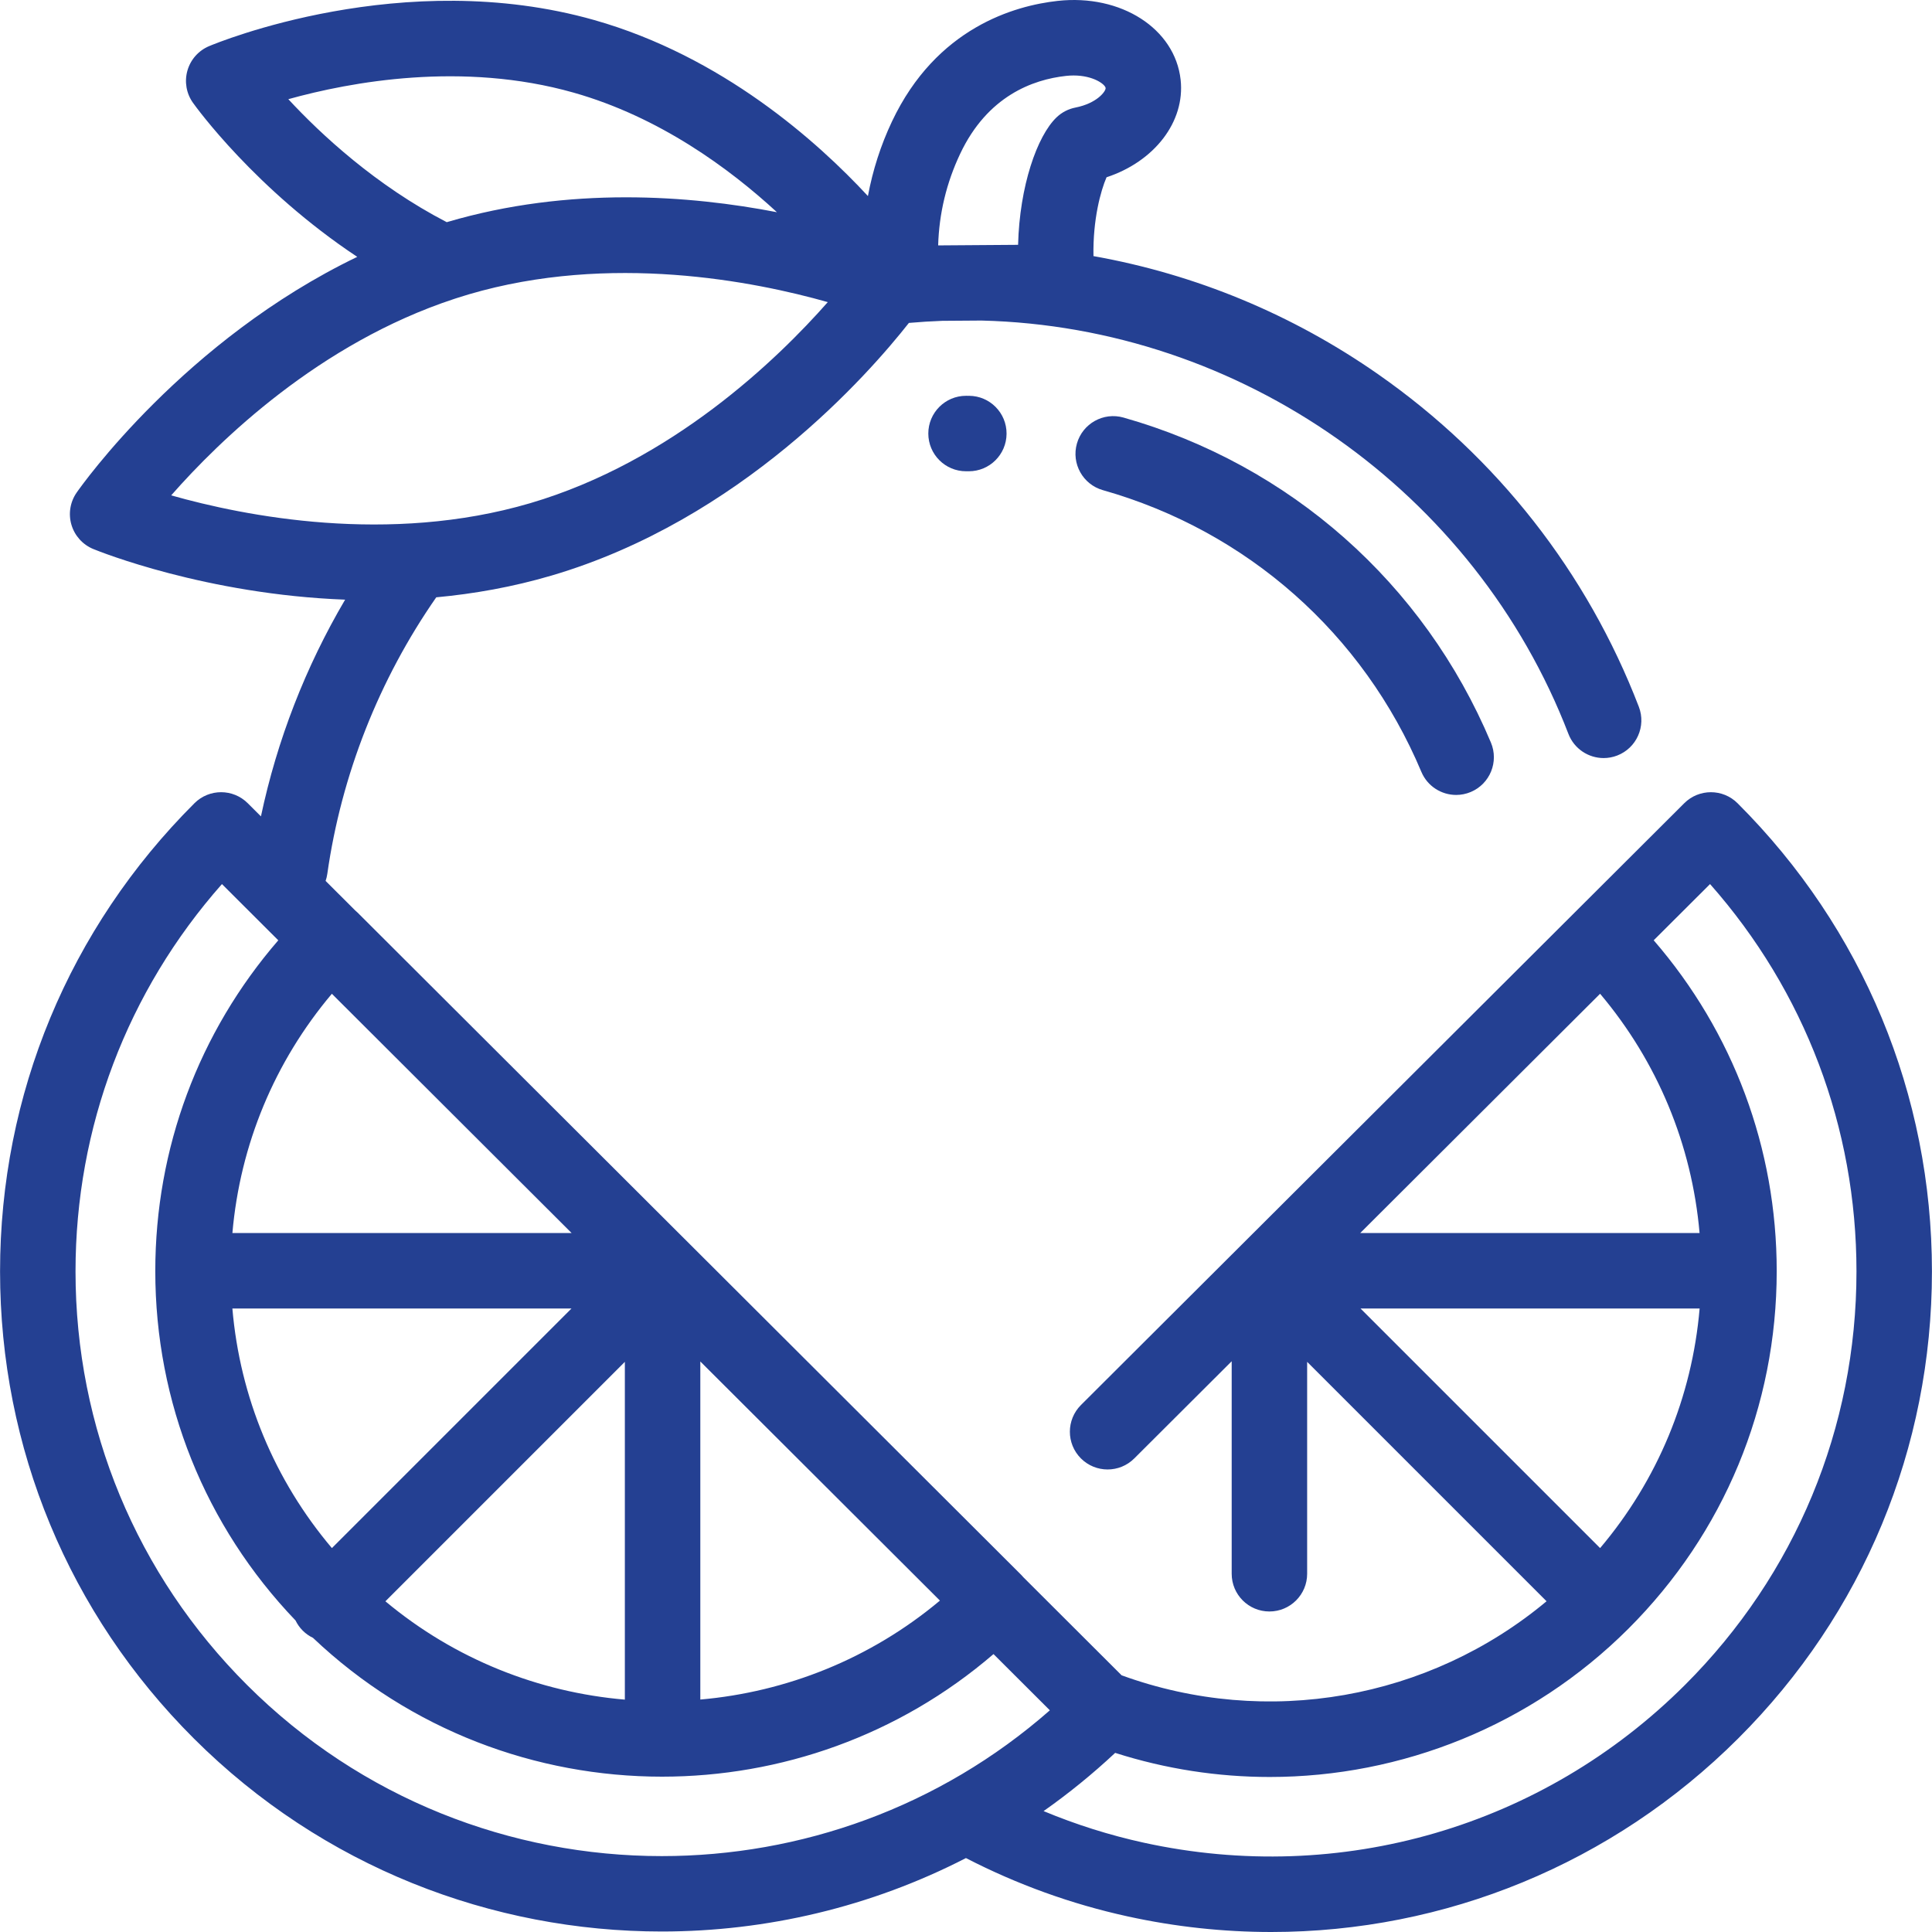
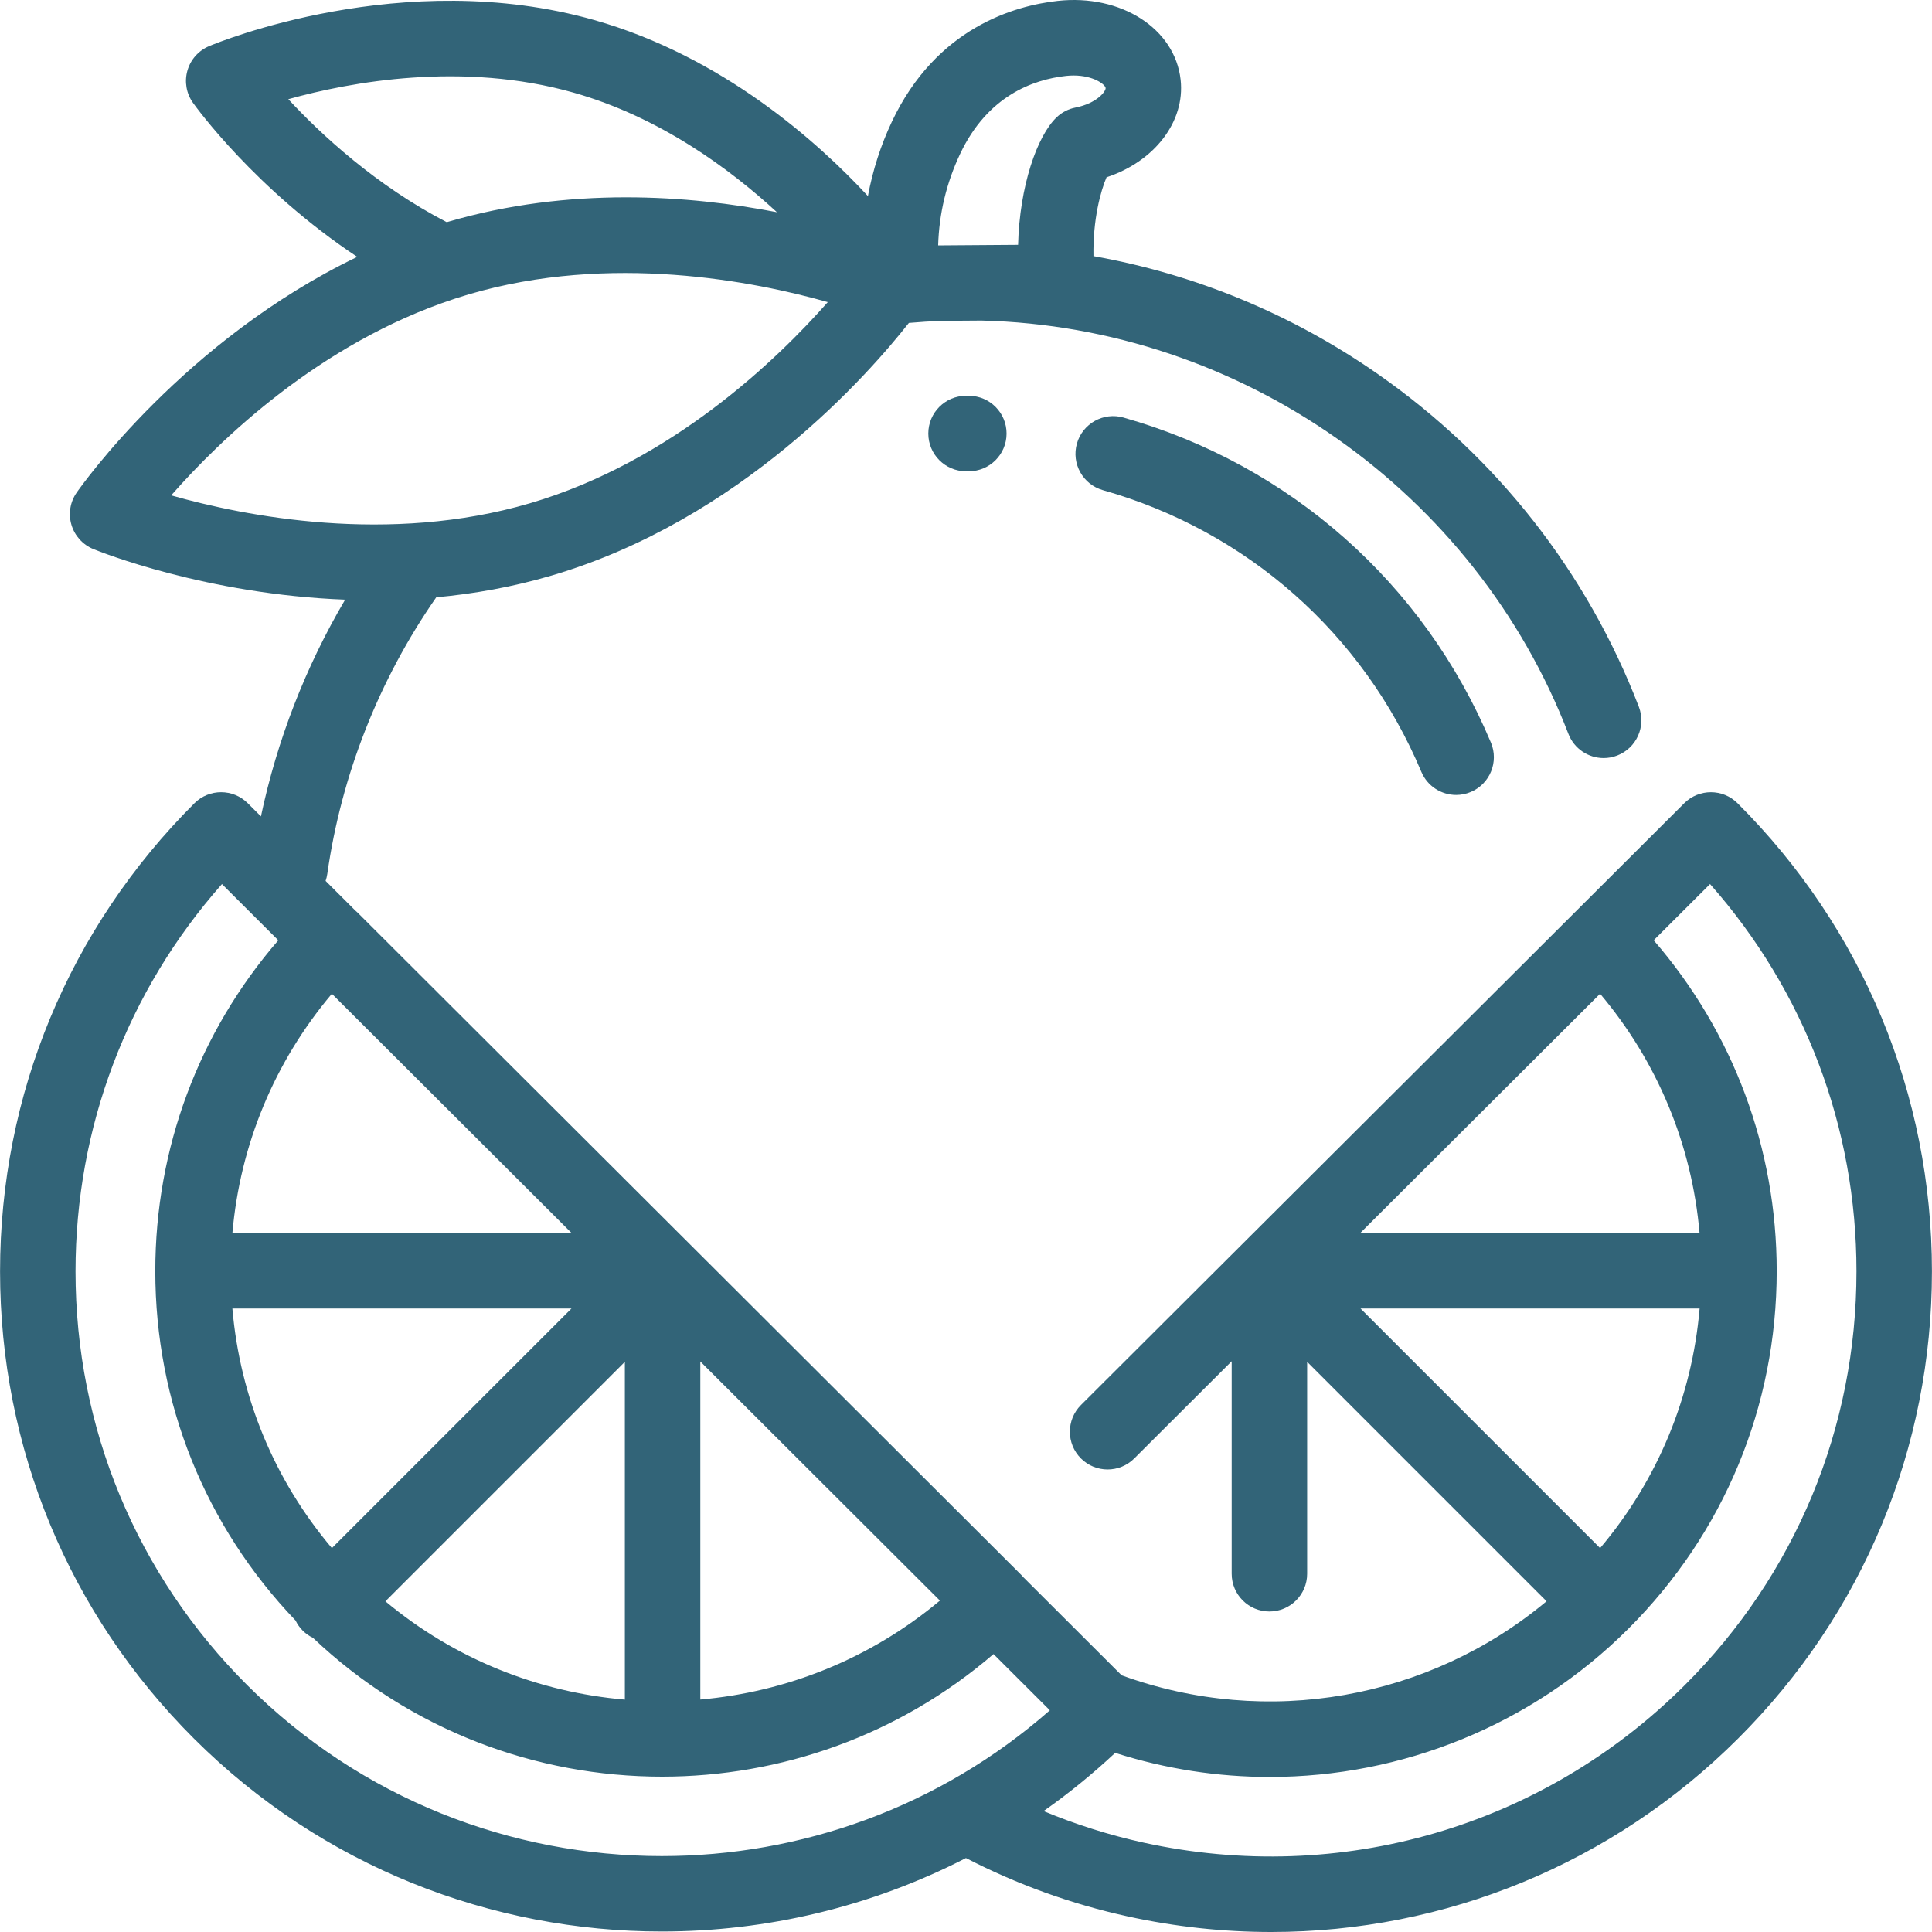
<svg xmlns="http://www.w3.org/2000/svg" version="1.1" id="Capa_1" x="0px" y="0px" viewBox="0 0 512.002 512.002" style="enable-background:new 0 0 512.002 512.002;" xml:space="preserve">
  <style type="text/css">
- 	.st0{fill:#244092;}
+ 	.st0{fill:#326478;}
</style>
  <g>
    <g>
      <path class="st0" d="M460.47,212.866c-3.903-3.896-10.221-3.896-14.125-0.002L286.466,372.348c-3.91,3.9-3.917,10.231-0.018,14.141    c3.901,3.909,10.232,3.918,14.142,0.017l25.821-25.758v56.315c0,5.522,4.477,9.999,9.999,9.999s9.999-4.477,9.999-9.999v-56.159    l63.449,63.449c-31.161,26.004-74.057,33.657-112.616,19.622l-26.018-25.966c-0.183-0.217-0.371-0.43-0.573-0.632L94.736,241.824    c-0.199-0.199-0.408-0.38-0.619-0.559l-7.828-7.812c0.205-0.594,0.359-1.215,0.45-1.861c3.726-26.216,13.708-51.509,28.873-73.297    c9.968-0.92,20.249-2.732,30.562-5.768c50.147-14.763,84.003-53.353,94.693-66.949c2.95-0.26,5.899-0.444,8.837-0.554    l10.399-0.075c68.646,1.672,130.809,45.262,155.544,109.537c1.529,3.974,5.318,6.411,9.334,6.41c1.194,0,2.409-0.215,3.589-0.669    c5.154-1.984,7.724-7.769,5.741-12.923c-13.714-35.636-37.567-66.083-68.983-88.048c-22.822-15.957-48.492-26.567-75.548-31.385    c-0.173-9.719,1.913-17.301,3.466-20.891c12.63-4.16,20.863-14.67,19.634-25.841c-1.492-13.566-15.804-22.748-32.569-20.903    c-11.351,1.249-32.151,7.06-43.928,31.955c-2.977,6.293-5.102,12.939-6.373,19.767c-13.358-14.421-38.602-37.026-72.541-46.649    c-50.648-14.362-99.994,6.047-102.07,6.924c-2.797,1.18-4.907,3.567-5.733,6.487c-0.828,2.921-0.284,6.059,1.479,8.53    c0.79,1.109,16.568,22.94,43.532,40.821c-45.752,22.022-73.038,60.569-74.355,62.458c-1.736,2.489-2.248,5.631-1.39,8.543    c0.857,2.911,2.99,5.275,5.797,6.427c1.698,0.696,29.864,12.022,66.734,13.418c-10.481,17.791-18.044,37.262-22.311,57.432    l-3.493-3.486c-3.903-3.896-10.223-3.896-14.127,0C18.312,246.019,0.015,290.083,0.015,336.941    c0,46.769,18.237,90.727,51.352,123.775c34.177,34.107,79.076,51.156,123.999,51.156c27.703,0,55.412-6.495,80.62-19.463    c13.537,6.981,27.933,12.195,42.866,15.462c12.669,2.773,25.413,4.131,38.038,4.131c45.995,0,90.408-18.018,123.744-51.287    c33.115-33.048,51.352-77.004,51.352-123.775C511.987,290.083,493.691,246.019,460.47,212.866z M254.46,40.744    c7.236-15.297,19.24-19.661,28.036-20.628c0.705-0.078,1.378-0.113,2.021-0.113c5.258,0,8.378,2.368,8.483,3.325    c0.09,0.821-2.232,4.044-8.016,5.182c-1.866,0.367-3.587,1.259-4.964,2.57c-5.191,4.945-9.826,18.314-10.214,33.802l-21.185,0.153    C248.867,56.579,250.82,48.44,254.46,40.744z M76.406,26.285c16.509-4.594,46.164-10.085,75.608-1.736    c22.689,6.433,41.233,20.03,53.882,31.689c-23.04-4.463-55.011-6.924-87.308,2.584c-0.064,0.019-0.127,0.039-0.192,0.058    C99.572,49.125,85.047,35.6,76.406,26.285z M45.367,131.277c12.826-14.607,39.285-40.314,74.982-52.055    c0.236-0.069,0.47-0.143,0.7-0.229c1.055-0.341,2.116-0.673,3.188-0.988c37.515-11.043,75.716-3.445,95.136,2.06    c-13.34,15.15-41.329,42.235-78.844,53.279C102.995,144.392,64.773,136.781,45.367,131.277z M424.043,263.358    c15.189,18.008,24.322,39.977,26.362,63.409h-89.928L424.043,263.358z M360.55,346.765h89.87    c-2.011,23.484-11.151,45.49-26.373,63.497L360.55,346.765z M185.592,360.806l63.499,63.37    c-18.49,15.489-40.752,24.227-63.499,26.224V360.806z M165.594,360.905v89.516c-22.736-1.946-44.986-10.632-63.457-26.058    L165.594,360.905z M87.956,410.262c-15.223-18.007-24.363-40.013-26.373-63.497h89.87L87.956,410.262z M87.948,263.361    l63.535,63.406H61.589C63.629,303.338,72.761,281.369,87.948,263.361z M175.366,491.888c-39.8-0.006-79.594-15.112-109.871-45.328    c-29.329-29.269-45.481-68.199-45.481-109.619c0-38.171,13.707-74.252,38.803-102.651l14.932,14.902    c-21.09,24.38-32.595,55.143-32.595,87.662c0,34.788,13.175,67.541,37.164,92.587c0.473,0.971,1.104,1.884,1.91,2.691    c0.816,0.816,1.741,1.451,2.724,1.926c25.847,24.522,59.167,36.779,92.502,36.779c31.332,0,62.674-10.832,87.838-32.487    l14.931,14.901C248.894,479.009,212.128,491.891,175.366,491.888z M446.508,446.56c-37.646,37.568-91.247,53.184-143.381,41.776    c-9.111-1.995-17.996-4.806-26.564-8.375c6.592-4.638,12.933-9.781,18.969-15.43c13.434,4.289,27.246,6.39,40.961,6.389    c35.002,0,69.348-13.643,95.023-39.264c25.365-25.313,39.332-58.981,39.332-94.804c0-32.522-11.507-63.287-32.6-87.667    l14.935-14.898c25.096,28.399,38.804,64.481,38.804,102.653C491.989,378.361,475.837,417.291,446.508,446.56z" />
    </g>
  </g>
  <g>
    <g>
      <path class="st0" d="M256.812,104.894l-0.8-0.002c-5.522,0-9.999,4.477-9.999,9.999s4.477,9.999,9.999,9.999l0.68,0.002    c0.021,0,0.041,0,0.061,0c5.493,0,9.965-4.438,9.998-9.939C266.784,109.431,262.334,104.928,256.812,104.894z" />
    </g>
  </g>
  <g>
    <g>
      <path class="st0" d="M395.112,196.792c-17.757-42.225-53.247-73.619-97.37-86.132c-5.316-1.509-10.842,1.58-12.348,6.891    c-1.507,5.312,1.579,10.841,6.891,12.348c38.244,10.846,69.003,38.053,84.391,74.645c1.609,3.825,5.318,6.125,9.222,6.125    c1.292,0,2.606-0.252,3.872-0.784C394.861,207.745,397.251,201.883,395.112,196.792z" />
    </g>
  </g>
  <g>
</g>
  <g>
</g>
  <g>
</g>
  <g>
</g>
  <g>
</g>
  <g>
</g>
  <g>
</g>
  <g>
</g>
  <g>
</g>
  <g>
</g>
  <g>
</g>
  <g>
</g>
  <g>
</g>
  <g>
</g>
  <g>
</g>
</svg>
